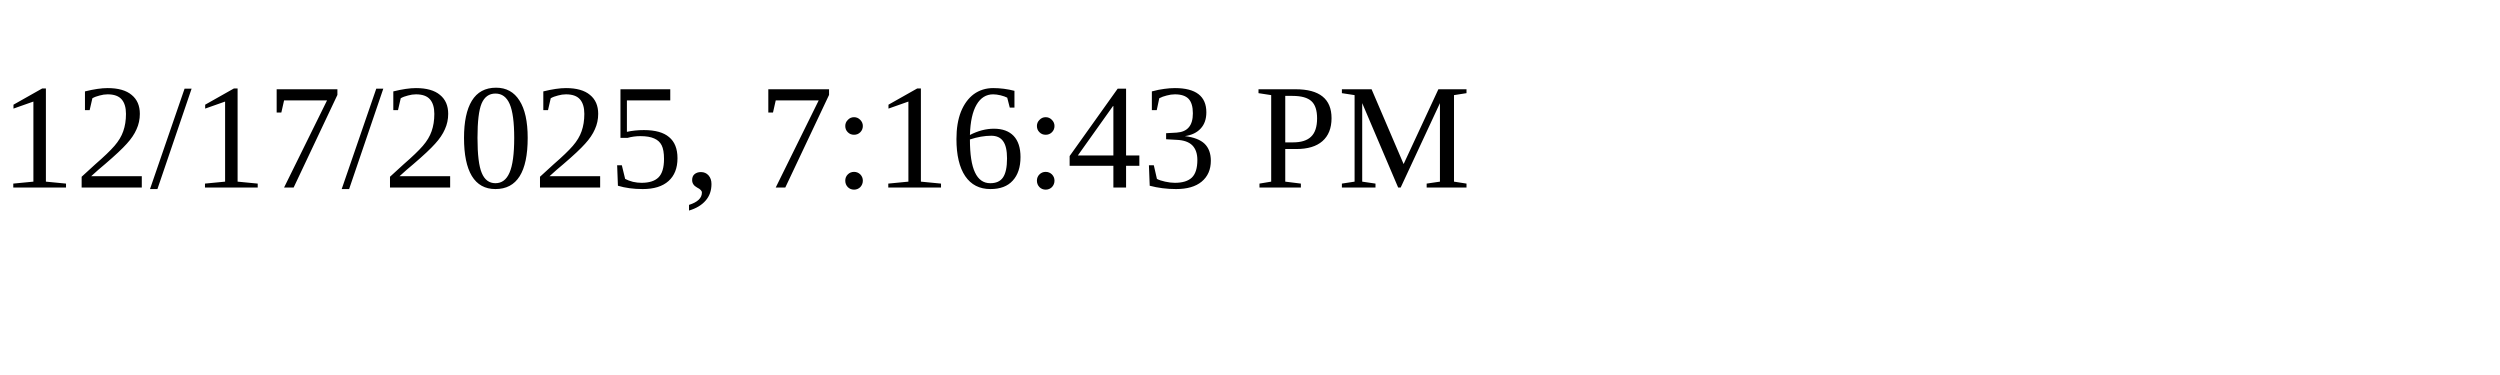
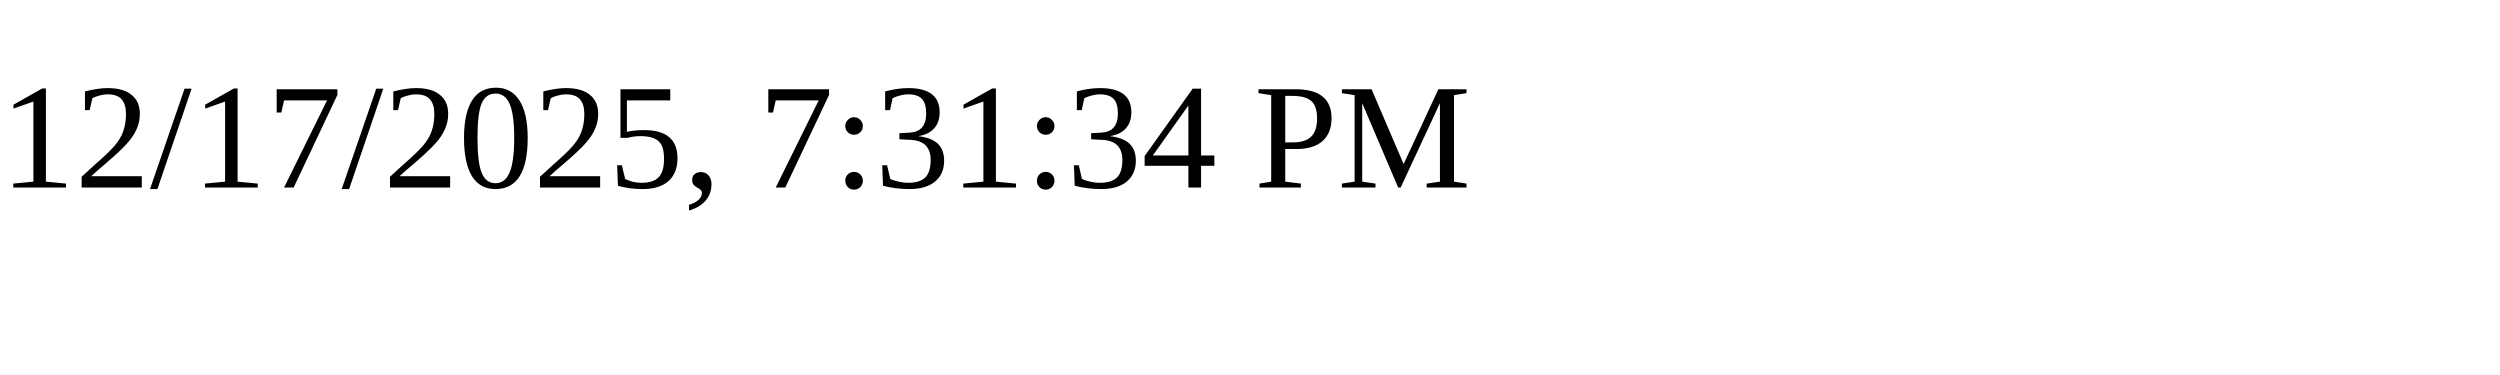
<svg xmlns="http://www.w3.org/2000/svg" height="30" width="200">
-   <text x="0" y="15">12/17/2025, 7:16:43 PM</text>
+   <text x="0" y="15">12/17/2025, 7:31:34 PM</text>
</svg>
